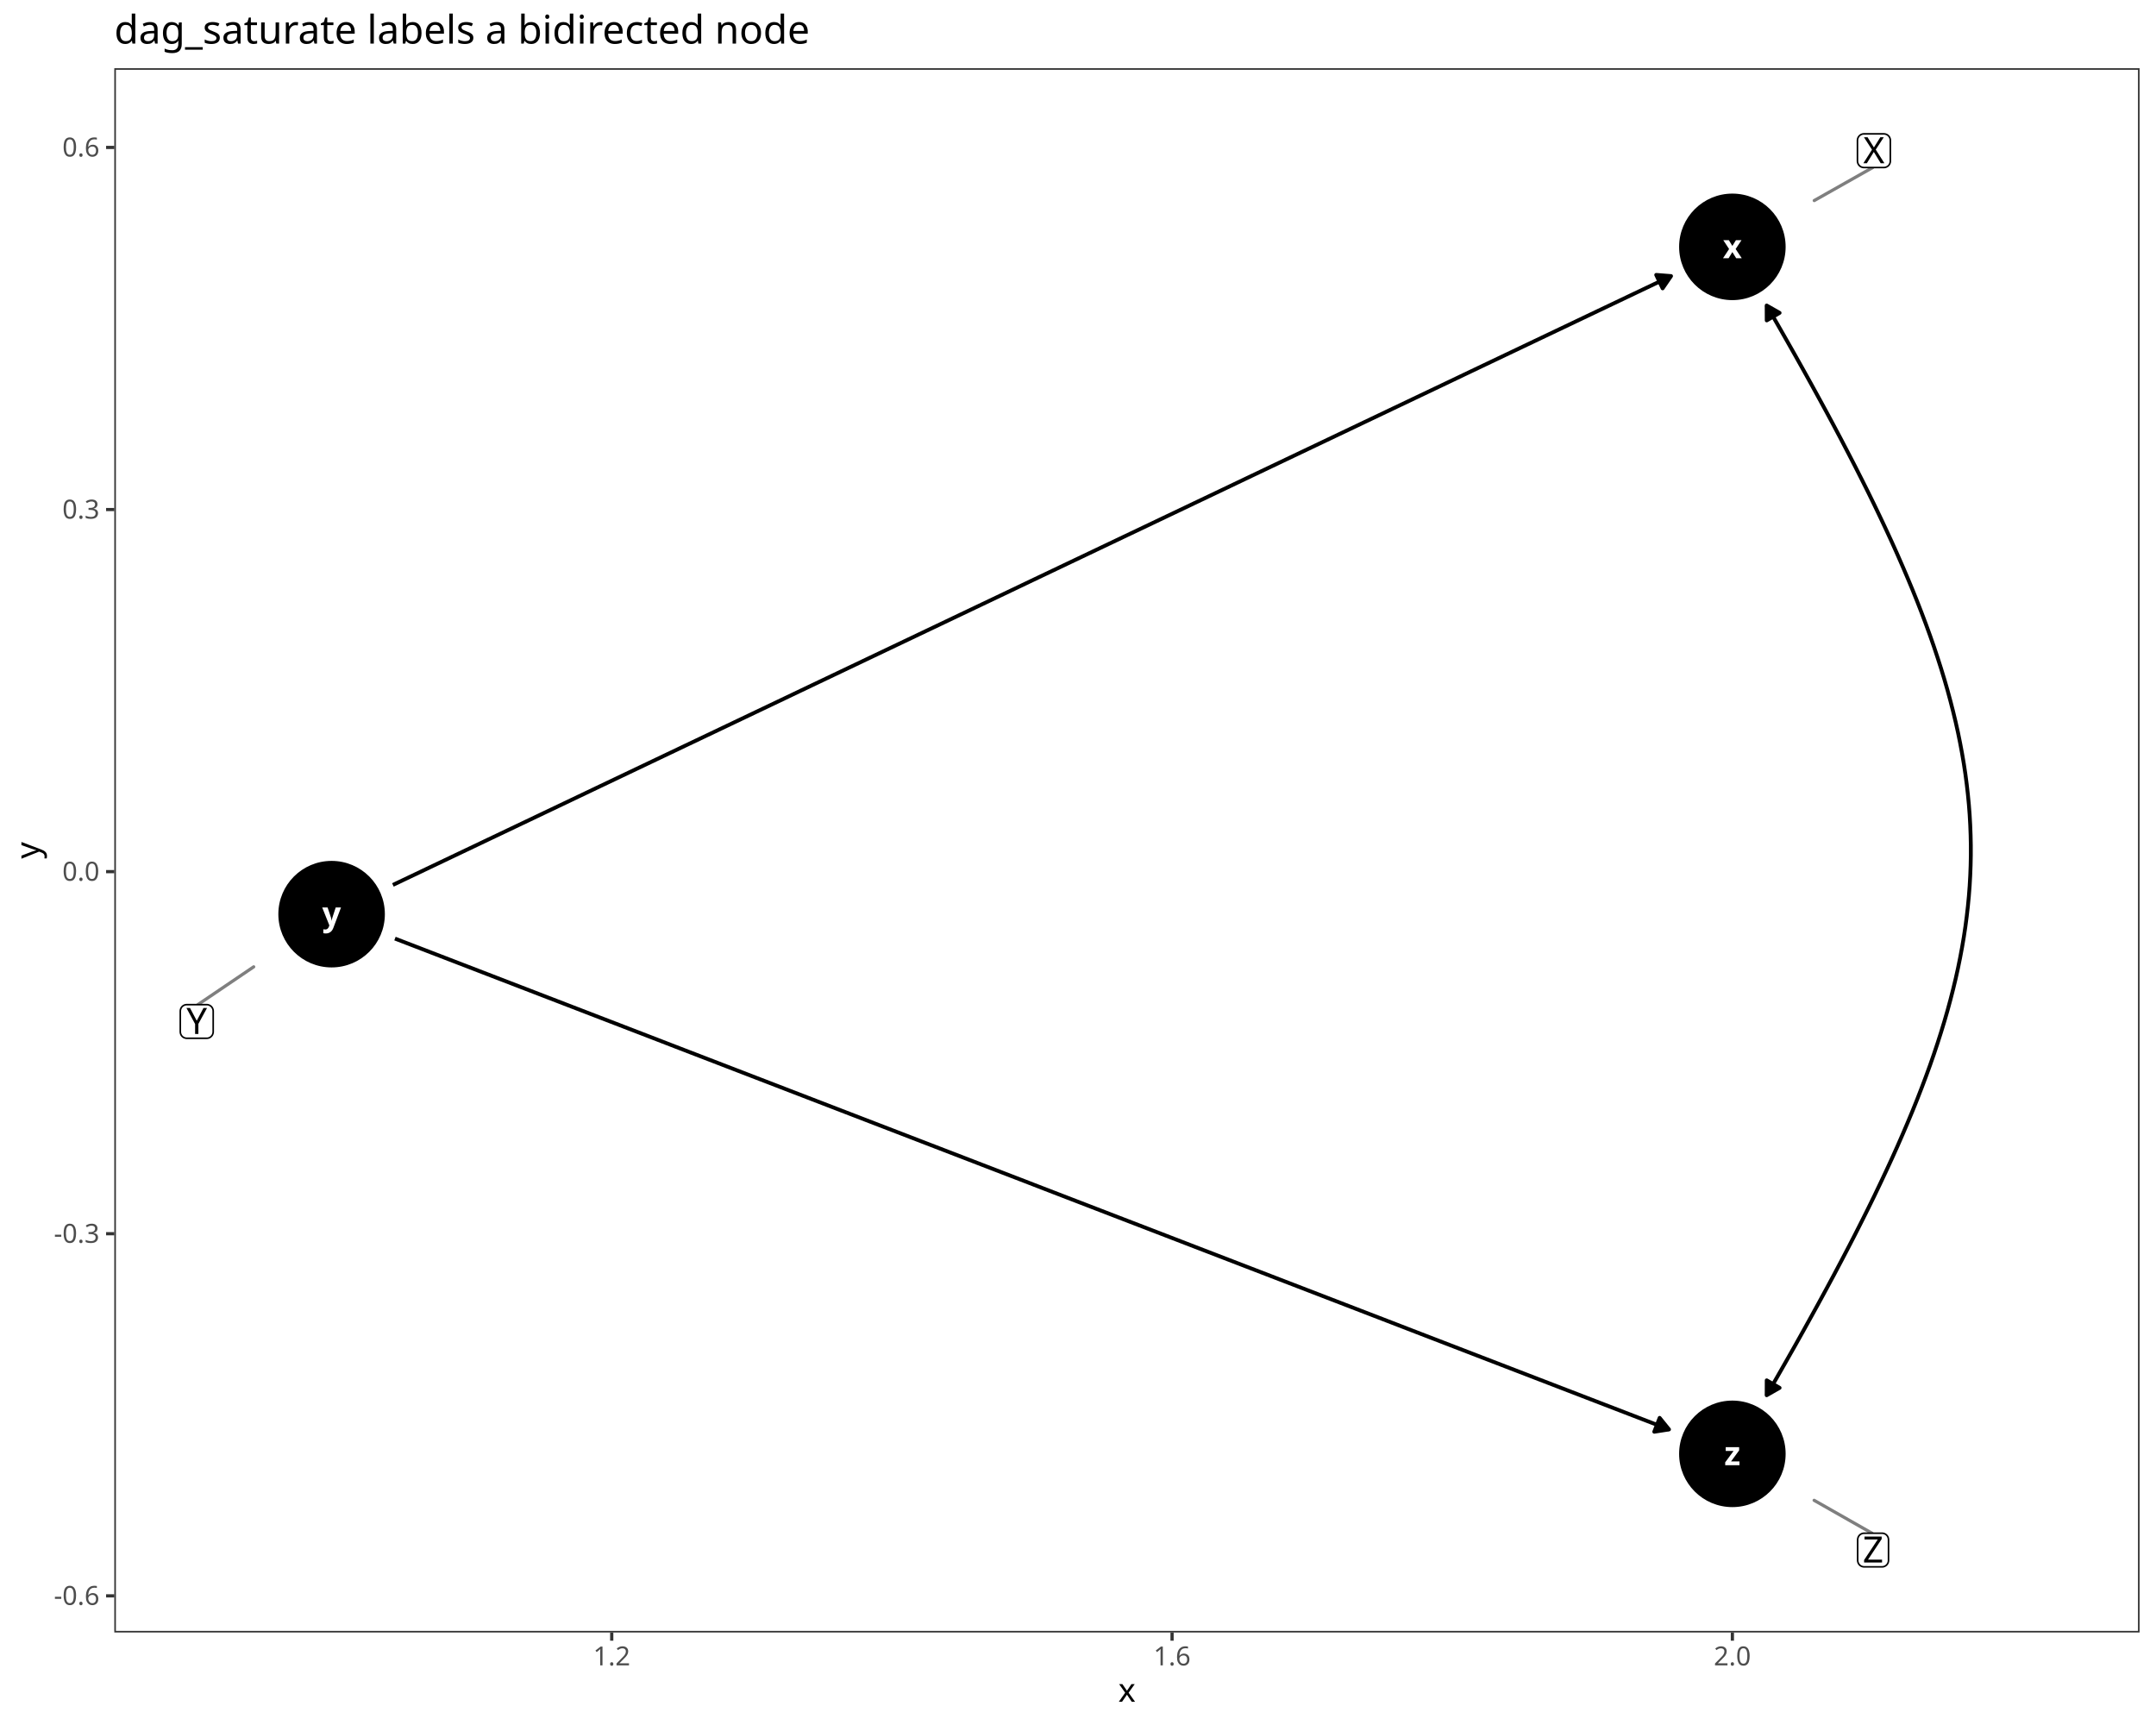
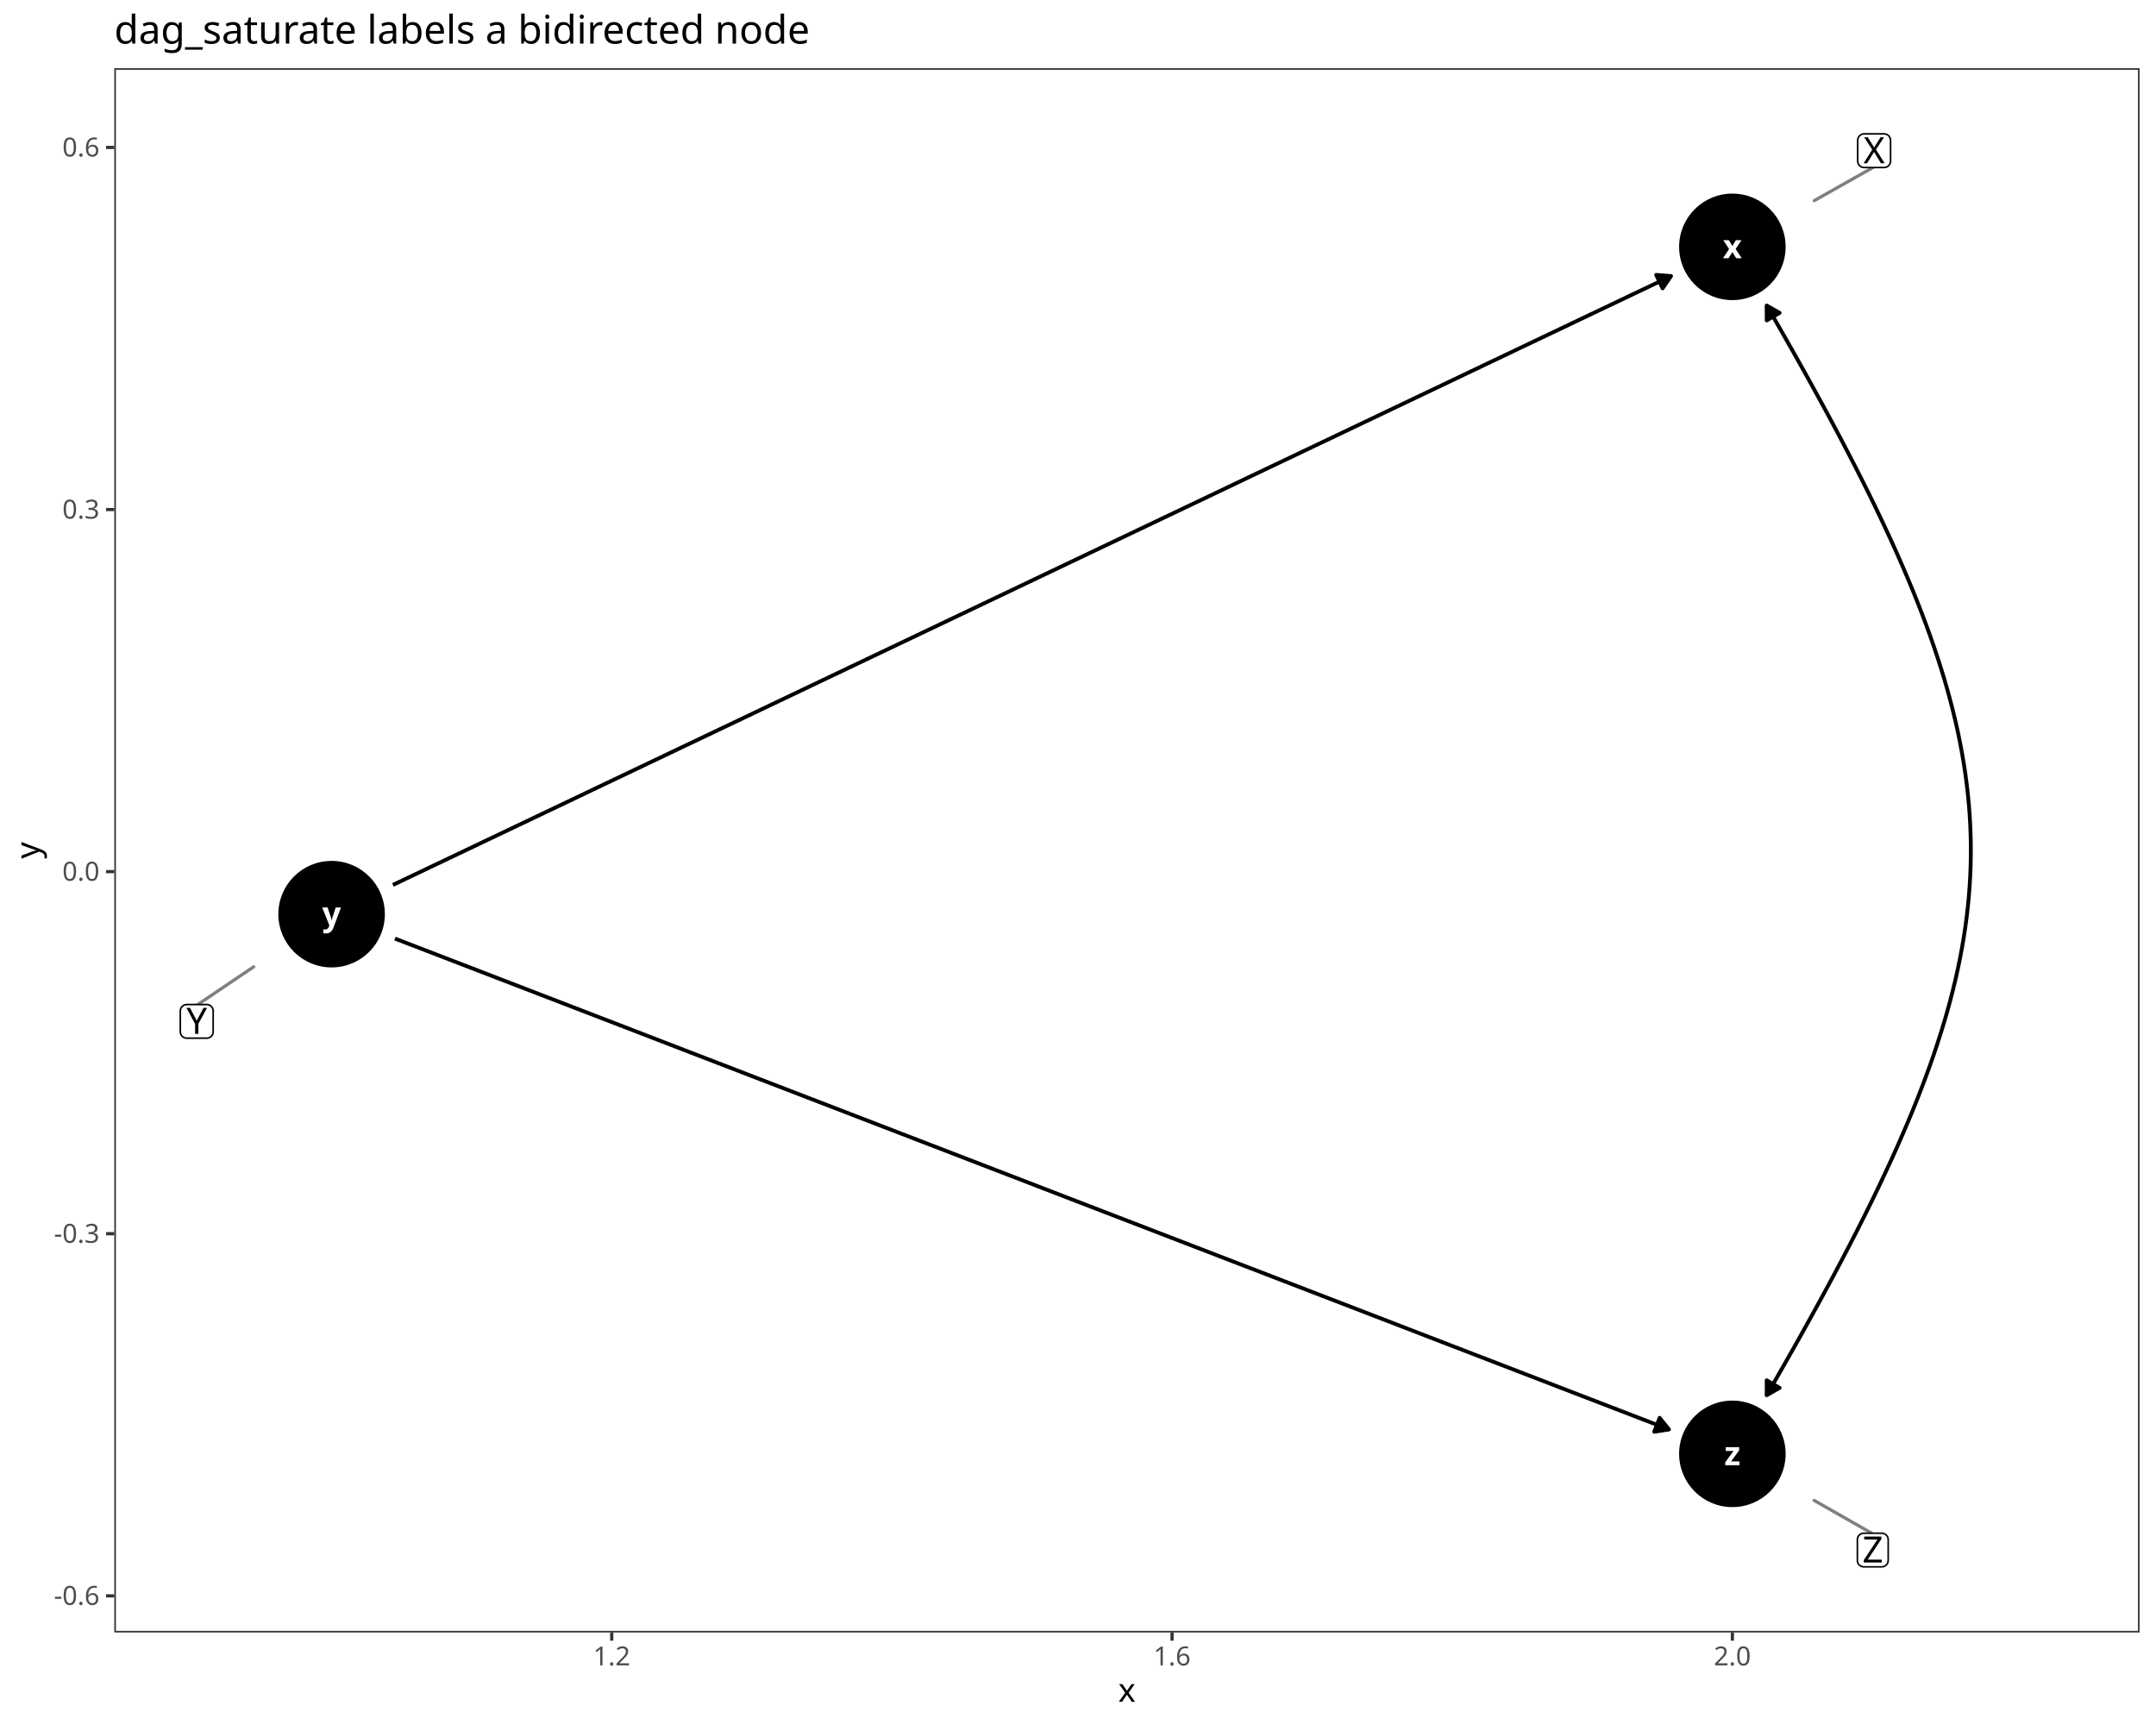
<svg xmlns="http://www.w3.org/2000/svg" class="svglite" data-engine-version="2.0" width="720.00pt" height="576.00pt" viewBox="0 0 720.00 576.00">
  <defs>
    <style type="text/css">
    .svglite line, .svglite polyline, .svglite polygon, .svglite path, .svglite rect, .svglite circle {
      fill: none;
      stroke: #000000;
      stroke-linecap: round;
      stroke-linejoin: round;
      stroke-miterlimit: 10.00;
    }
  </style>
  </defs>
  <rect width="100%" height="100%" style="stroke: none; fill: #FFFFFF;" />
  <defs>
    <clipPath id="cpMC4wMHw3MjAuMDB8MC4wMHw1NzYuMDA=">
      <rect x="0.00" y="0.00" width="720.00" height="576.00" />
    </clipPath>
  </defs>
  <g clip-path="url(#cpMC4wMHw3MjAuMDB8MC4wMHw1NzYuMDA=)">
    <rect x="0.00" y="0.00" width="720.00" height="576.00" style="stroke-width: 1.07; stroke: #FFFFFF; fill: #FFFFFF;" />
  </g>
  <defs>
    <clipPath id="cpMzguMTd8NzE0LjUyfDIyLjc4fDU0NS4xMQ==">
      <rect x="38.17" y="22.78" width="676.35" height="522.33" />
    </clipPath>
  </defs>
  <g clip-path="url(#cpMzguMTd8NzE0LjUyfDIyLjc4fDU0NS4xMQ==)">
    <rect x="38.17" y="22.78" width="676.35" height="522.33" style="stroke-width: 1.07; stroke: none; fill: #FFFFFF;" />
    <circle cx="110.74" cy="305.25" r="17.43" style="stroke-width: 0.71; fill: #000000;" />
    <circle cx="578.53" cy="485.46" r="17.43" style="stroke-width: 0.71; fill: #000000;" />
    <circle cx="578.53" cy="82.43" r="17.43" style="stroke-width: 0.71; fill: #000000;" />
    <polyline points="131.90,313.40 134.36,314.35 139.09,316.17 143.81,317.99 148.54,319.81 153.26,321.63 157.99,323.45 162.71,325.27 167.44,327.09 172.16,328.91 176.89,330.73 181.61,332.55 186.34,334.37 191.06,336.19 195.79,338.01 200.51,339.83 205.24,341.65 209.96,343.47 214.69,345.29 219.41,347.11 224.14,348.94 228.86,350.76 233.59,352.58 238.32,354.40 243.04,356.22 247.77,358.04 252.49,359.86 257.22,361.68 261.94,363.50 266.67,365.32 271.39,367.14 276.12,368.96 280.84,370.78 285.57,372.60 290.29,374.42 295.02,376.24 299.74,378.06 304.47,379.88 309.19,381.70 313.92,383.52 318.64,385.34 323.37,387.16 328.09,388.98 332.82,390.80 337.54,392.62 342.27,394.44 346.99,396.27 351.72,398.09 356.44,399.91 361.17,401.73 365.89,403.55 370.62,405.37 375.34,407.19 380.07,409.01 384.80,410.83 389.52,412.65 394.25,414.47 398.97,416.29 403.70,418.11 408.42,419.93 413.15,421.75 417.87,423.57 422.60,425.39 427.32,427.21 432.05,429.03 436.77,430.85 441.50,432.67 446.22,434.49 450.95,436.31 455.67,438.13 460.40,439.95 465.12,441.77 469.85,443.60 474.57,445.42 479.30,447.24 484.02,449.06 488.75,450.88 493.47,452.70 498.20,454.52 502.92,456.34 507.65,458.16 512.37,459.98 517.10,461.80 521.82,463.62 526.55,465.44 531.27,467.26 536.00,469.08 540.73,470.90 545.45,472.72 550.18,474.54 554.90,476.36 557.37,477.31 " style="stroke-width: 1.28; stroke-linecap: butt;" />
    <polygon points="552.44,478.08 557.37,477.31 554.24,473.44 " style="stroke-width: 1.28; stroke-linecap: butt; fill: #000000;" />
    <polyline points="131.21,295.49 134.36,293.99 139.09,291.74 143.81,289.49 148.54,287.24 153.26,284.99 157.99,282.74 162.71,280.49 167.44,278.24 172.16,275.99 176.89,273.74 181.61,271.49 186.34,269.24 191.06,266.99 195.79,264.73 200.51,262.48 205.24,260.23 209.96,257.98 214.69,255.73 219.41,253.48 224.14,251.23 228.86,248.98 233.59,246.73 238.32,244.48 243.04,242.23 247.77,239.98 252.49,237.73 257.22,235.48 261.94,233.23 266.67,230.97 271.39,228.72 276.12,226.47 280.84,224.22 285.57,221.97 290.29,219.72 295.02,217.47 299.74,215.22 304.47,212.97 309.19,210.72 313.92,208.47 318.64,206.22 323.37,203.97 328.09,201.72 332.82,199.47 337.54,197.22 342.27,194.96 346.99,192.71 351.72,190.46 356.44,188.21 361.17,185.96 365.89,183.71 370.62,181.46 375.34,179.21 380.07,176.96 384.80,174.71 389.52,172.46 394.25,170.21 398.97,167.96 403.70,165.71 408.42,163.46 413.15,161.20 417.87,158.95 422.60,156.70 427.32,154.45 432.05,152.20 436.77,149.95 441.50,147.70 446.22,145.45 450.95,143.20 455.67,140.95 460.40,138.70 465.12,136.45 469.85,134.20 474.57,131.95 479.30,129.70 484.02,127.45 488.75,125.19 493.47,122.94 498.20,120.69 502.92,118.44 507.65,116.19 512.37,113.94 517.10,111.69 521.82,109.44 526.55,107.19 531.27,104.94 536.00,102.69 540.73,100.44 545.45,98.19 550.18,95.94 554.90,93.69 558.05,92.18 " style="stroke-width: 1.28; stroke-linecap: butt;" />
    <polygon points="555.23,96.29 558.05,92.18 553.09,91.79 " style="stroke-width: 1.28; stroke-linecap: butt; fill: #000000;" />
    <polyline points="589.98,102.01 590.88,103.55 593.80,108.63 596.66,113.64 599.46,118.58 602.19,123.45 604.85,128.24 607.45,132.97 609.99,137.63 612.46,142.23 614.86,146.76 617.20,151.24 619.48,155.65 621.69,160.01 623.84,164.30 625.92,168.55 627.93,172.74 629.88,176.88 631.77,180.97 633.59,185.02 635.34,189.02 637.03,192.97 638.66,196.88 640.22,200.75 641.71,204.58 643.14,208.37 644.51,212.13 645.81,215.85 647.04,219.54 648.21,223.19 649.32,226.82 650.36,230.42 651.33,234.00 652.24,237.55 653.09,241.08 653.87,244.58 654.58,248.07 655.23,251.54 655.82,254.99 656.34,258.43 656.79,261.86 657.18,265.28 657.51,268.69 657.77,272.08 657.96,275.48 658.09,278.87 658.16,282.25 658.16,285.64 658.09,289.03 657.96,292.42 657.77,295.81 657.51,299.21 657.18,302.62 656.79,306.03 656.34,309.46 655.82,312.90 655.23,316.36 654.58,319.83 653.87,323.31 653.09,326.82 652.24,330.35 651.33,333.90 650.36,337.47 649.32,341.07 648.21,344.70 647.04,348.36 645.81,352.05 644.51,355.77 643.14,359.53 641.71,363.32 640.22,367.15 638.66,371.02 637.03,374.93 635.34,378.88 633.59,382.88 631.77,386.92 629.88,391.01 627.93,395.15 625.92,399.35 623.84,403.59 621.69,407.89 619.48,412.25 617.20,416.66 614.86,421.13 612.46,425.67 609.99,430.26 607.45,434.93 604.85,439.65 602.19,444.45 599.46,449.32 596.66,454.25 593.80,459.26 590.88,464.35 589.98,465.89 " style="stroke-width: 1.28; stroke-linecap: butt;" />
    <polygon points="594.30,104.47 589.98,102.01 590.00,106.99 " style="stroke-width: 1.28; stroke-linecap: butt; fill: #000000;" />
    <polygon points="590.00,460.91 589.98,465.89 594.30,463.42 " style="stroke-width: 1.28; stroke-linecap: butt; fill: #000000;" />
    <text x="110.74" y="309.04" text-anchor="middle" style="font-size: 11.04px; font-weight: bold; fill: #FFFFFF; font-family: sans;" textLength="5.52px" lengthAdjust="spacingAndGlyphs">y</text>
    <text x="578.53" y="489.26" text-anchor="middle" style="font-size: 11.04px; font-weight: bold; fill: #FFFFFF; font-family: sans;" textLength="5.52px" lengthAdjust="spacingAndGlyphs">z</text>
    <text x="578.53" y="86.23" text-anchor="middle" style="font-size: 11.04px; font-weight: bold; fill: #FFFFFF; font-family: sans;" textLength="5.52px" lengthAdjust="spacingAndGlyphs">x</text>
-     <line x1="66.08" y1="335.46" x2="84.72" y2="322.84" style="stroke-width: 1.07; stroke: #7F7F7F;" />
-     <line x1="625.16" y1="511.96" x2="605.84" y2="500.98" style="stroke-width: 1.07; stroke: #7F7F7F;" />
-     <line x1="625.39" y1="55.94" x2="605.87" y2="66.97" style="stroke-width: 1.07; stroke: #7F7F7F;" />
-     <polygon points="62.37,346.69 69.04,346.69 68.95,346.69 69.30,346.68 69.64,346.61 69.96,346.49 70.26,346.31 70.53,346.09 70.76,345.83 70.95,345.54 71.08,345.22 71.17,344.88 71.20,344.53 71.20,344.53 71.20,337.62 71.20,337.62 71.17,337.27 71.08,336.93 70.95,336.61 70.76,336.32 70.53,336.06 70.26,335.84 69.96,335.67 69.64,335.54 69.30,335.47 69.04,335.46 62.37,335.46 62.63,335.47 62.29,335.46 61.94,335.50 61.61,335.60 61.29,335.75 61.01,335.94 60.76,336.18 60.55,336.46 60.39,336.77 60.28,337.10 60.22,337.44 60.21,337.62 60.21,344.53 60.22,344.36 60.22,344.71 60.28,345.05 60.39,345.38 60.55,345.69 60.76,345.97 61.01,346.21 61.29,346.40 61.61,346.55 61.94,346.65 62.29,346.69 " style="stroke-width: 0.53; fill: #FFFFFF;" />
-     <text x="65.70" y="345.25" text-anchor="middle" style="font-size: 12.14px; font-family: sans;" textLength="8.10px" lengthAdjust="spacingAndGlyphs">Y</text>
-     <polygon points="622.53,523.19 628.51,523.19 628.42,523.19 628.77,523.18 629.11,523.11 629.44,522.98 629.74,522.81 630.01,522.59 630.24,522.33 630.42,522.04 630.56,521.72 630.64,521.38 630.67,521.03 630.67,521.03 630.67,514.12 630.67,514.12 630.64,513.77 630.56,513.43 630.42,513.11 630.24,512.82 630.01,512.56 629.74,512.34 629.44,512.16 629.11,512.04 628.77,511.97 628.51,511.96 622.53,511.96 622.79,511.97 622.45,511.96 622.10,512.00 621.77,512.10 621.45,512.25 621.17,512.44 620.92,512.68 620.71,512.96 620.55,513.27 620.44,513.60 620.38,513.94 620.37,514.12 620.37,521.03 620.38,520.86 620.38,521.21 620.44,521.55 620.55,521.88 620.71,522.19 620.92,522.47 621.17,522.71 621.45,522.90 621.77,523.05 622.10,523.15 622.45,523.19 " style="stroke-width: 0.53; fill: #FFFFFF;" />
-     <text x="625.52" y="521.75" text-anchor="middle" style="font-size: 12.14px; font-family: sans;" textLength="7.42px" lengthAdjust="spacingAndGlyphs">Z</text>
-     <polygon points="622.46,55.94 629.12,55.94 629.04,55.94 629.39,55.92 629.73,55.85 630.05,55.73 630.35,55.56 630.62,55.34 630.85,55.08 631.04,54.78 631.17,54.46 631.26,54.12 631.28,53.78 631.28,53.78 631.28,46.86 631.28,46.86 631.26,46.51 631.17,46.18 631.04,45.86 630.85,45.56 630.62,45.30 630.35,45.08 630.05,44.91 629.73,44.79 629.39,44.72 629.12,44.70 622.46,44.70 622.72,44.72 622.38,44.70 622.03,44.74 621.70,44.84 621.38,44.99 621.10,45.19 620.85,45.43 620.64,45.71 620.48,46.01 620.37,46.34 620.31,46.69 620.30,46.86 620.30,53.78 620.31,53.60 620.31,53.95 620.37,54.29 620.48,54.62 620.64,54.93 620.85,55.21 621.10,55.45 621.38,55.65 621.70,55.80 622.03,55.89 622.38,55.94 " style="stroke-width: 0.53; fill: #FFFFFF;" />
-     <text x="625.79" y="54.50" text-anchor="middle" style="font-size: 12.14px; font-family: sans;" textLength="8.10px" lengthAdjust="spacingAndGlyphs">X</text>
+     <line x1="66.07" y1="335.42" x2="84.71" y2="322.83" style="stroke-width: 1.07; stroke: #7F7F7F;" />
+     <line x1="625.06" y1="511.96" x2="605.82" y2="501.00" style="stroke-width: 1.07; stroke: #7F7F7F;" />
+     <line x1="625.46" y1="55.94" x2="605.88" y2="66.99" style="stroke-width: 1.07; stroke: #7F7F7F;" />
+     <polygon points="62.37,346.66 69.03,346.66 68.95,346.66 69.30,346.64 69.64,346.58 69.96,346.45 70.26,346.28 70.53,346.06 70.76,345.80 70.95,345.50 71.08,345.18 71.17,344.85 71.19,344.50 71.19,344.50 71.19,337.58 71.19,337.58 71.17,337.24 71.08,336.90 70.95,336.58 70.76,336.29 70.53,336.03 70.26,335.81 69.96,335.63 69.64,335.51 69.30,335.44 69.03,335.42 62.37,335.42 62.63,335.44 62.29,335.43 61.94,335.47 61.61,335.56 61.29,335.71 61.01,335.91 60.76,336.15 60.55,336.43 60.39,336.74 60.28,337.07 60.22,337.41 60.21,337.58 60.21,344.50 60.22,344.33 60.22,344.67 60.28,345.02 60.39,345.35 60.55,345.65 60.76,345.93 61.01,346.17 61.29,346.37 61.61,346.52 61.94,346.62 62.29,346.66 " style="stroke-width: 0.53; fill: #FFFFFF;" />
+     <text x="65.70" y="345.22" text-anchor="middle" style="font-size: 12.14px; font-family: sans;" textLength="8.10px" lengthAdjust="spacingAndGlyphs">Y</text>
+     <polygon points="622.43,523.19 628.41,523.19 628.32,523.19 628.67,523.18 629.01,523.11 629.33,522.99 629.63,522.81 629.90,522.59 630.13,522.33 630.32,522.04 630.45,521.72 630.54,521.38 630.57,521.03 630.57,521.03 630.57,514.12 630.57,514.12 630.54,513.77 630.45,513.43 630.32,513.11 630.13,512.82 629.90,512.56 629.63,512.34 629.33,512.17 629.01,512.04 628.67,511.97 628.41,511.96 622.43,511.96 622.69,511.97 622.34,511.96 622.00,512.00 621.66,512.10 621.35,512.25 621.06,512.44 620.81,512.68 620.60,512.96 620.44,513.27 620.33,513.60 620.28,513.94 620.27,514.12 620.27,521.03 620.28,520.86 620.28,521.21 620.33,521.55 620.44,521.88 620.60,522.19 620.81,522.47 621.06,522.71 621.35,522.90 621.66,523.05 622.00,523.15 622.34,523.19 " style="stroke-width: 0.53; fill: #FFFFFF;" />
+     <text x="625.42" y="521.75" text-anchor="middle" style="font-size: 12.14px; font-family: sans;" textLength="7.42px" lengthAdjust="spacingAndGlyphs">Z</text>
+     <polygon points="622.54,55.94 629.20,55.94 629.12,55.94 629.46,55.92 629.80,55.85 630.13,55.73 630.43,55.55 630.70,55.33 630.93,55.07 631.11,54.78 631.25,54.46 631.33,54.12 631.36,53.78 631.36,53.78 631.36,46.86 631.36,46.86 631.33,46.51 631.25,46.18 631.11,45.86 630.93,45.56 630.70,45.30 630.43,45.08 630.13,44.91 629.80,44.79 629.46,44.72 629.20,44.70 622.54,44.70 622.80,44.72 622.45,44.70 622.11,44.74 621.77,44.84 621.46,44.99 621.17,45.19 620.92,45.43 620.71,45.71 620.55,46.01 620.44,46.34 620.39,46.69 620.38,46.86 620.38,53.78 620.39,53.60 620.39,53.95 620.44,54.29 620.55,54.62 620.71,54.93 620.92,55.21 621.17,55.45 621.46,55.65 621.77,55.80 622.11,55.89 622.45,55.94 " style="stroke-width: 0.53; fill: #FFFFFF;" />
+     <text x="625.87" y="54.50" text-anchor="middle" style="font-size: 12.14px; font-family: sans;" textLength="8.10px" lengthAdjust="spacingAndGlyphs">X</text>
    <rect x="38.17" y="22.78" width="676.35" height="522.33" style="stroke-width: 1.07; stroke: #333333;" />
  </g>
  <g clip-path="url(#cpMC4wMHw3MjAuMDB8MC4wMHw1NzYuMDA=)">
    <text x="33.24" y="535.89" text-anchor="end" style="font-size: 8.80px; fill: #4D4D4D; font-family: sans;" textLength="15.16px" lengthAdjust="spacingAndGlyphs">-0.6</text>
    <text x="33.24" y="414.98" text-anchor="end" style="font-size: 8.80px; fill: #4D4D4D; font-family: sans;" textLength="15.16px" lengthAdjust="spacingAndGlyphs">-0.3</text>
    <text x="33.24" y="294.08" text-anchor="end" style="font-size: 8.80px; fill: #4D4D4D; font-family: sans;" textLength="12.23px" lengthAdjust="spacingAndGlyphs">0.0</text>
    <text x="33.24" y="173.17" text-anchor="end" style="font-size: 8.80px; fill: #4D4D4D; font-family: sans;" textLength="12.23px" lengthAdjust="spacingAndGlyphs">0.3</text>
    <text x="33.24" y="52.26" text-anchor="end" style="font-size: 8.80px; fill: #4D4D4D; font-family: sans;" textLength="12.23px" lengthAdjust="spacingAndGlyphs">0.6</text>
    <polyline points="35.43,532.87 38.17,532.87 " style="stroke-width: 1.07; stroke: #333333; stroke-linecap: butt;" />
    <polyline points="35.43,411.96 38.17,411.96 " style="stroke-width: 1.07; stroke: #333333; stroke-linecap: butt;" />
    <polyline points="35.43,291.05 38.17,291.05 " style="stroke-width: 1.07; stroke: #333333; stroke-linecap: butt;" />
    <polyline points="35.43,170.14 38.17,170.14 " style="stroke-width: 1.07; stroke: #333333; stroke-linecap: butt;" />
    <polyline points="35.43,49.23 38.17,49.23 " style="stroke-width: 1.07; stroke: #333333; stroke-linecap: butt;" />
    <polyline points="204.29,547.85 204.29,545.11 " style="stroke-width: 1.07; stroke: #333333; stroke-linecap: butt;" />
    <polyline points="391.41,547.85 391.41,545.11 " style="stroke-width: 1.07; stroke: #333333; stroke-linecap: butt;" />
    <polyline points="578.53,547.85 578.53,545.11 " style="stroke-width: 1.07; stroke: #333333; stroke-linecap: butt;" />
    <text x="204.29" y="556.10" text-anchor="middle" style="font-size: 8.80px; fill: #4D4D4D; font-family: sans;" textLength="12.23px" lengthAdjust="spacingAndGlyphs">1.2</text>
    <text x="391.41" y="556.10" text-anchor="middle" style="font-size: 8.80px; fill: #4D4D4D; font-family: sans;" textLength="12.23px" lengthAdjust="spacingAndGlyphs">1.6</text>
    <text x="578.53" y="556.10" text-anchor="middle" style="font-size: 8.80px; fill: #4D4D4D; font-family: sans;" textLength="12.23px" lengthAdjust="spacingAndGlyphs">2.0</text>
    <text x="376.34" y="568.24" text-anchor="middle" style="font-size: 11.00px; font-family: sans;" textLength="5.50px" lengthAdjust="spacingAndGlyphs">x</text>
    <text transform="translate(13.05,283.95) rotate(-90)" text-anchor="middle" style="font-size: 11.00px; font-family: sans;" textLength="5.50px" lengthAdjust="spacingAndGlyphs">y</text>
    <text x="38.17" y="14.56" style="font-size: 13.20px; font-family: sans;" textLength="220.18px" lengthAdjust="spacingAndGlyphs">dag_saturate labels a bidirected node</text>
  </g>
</svg>
